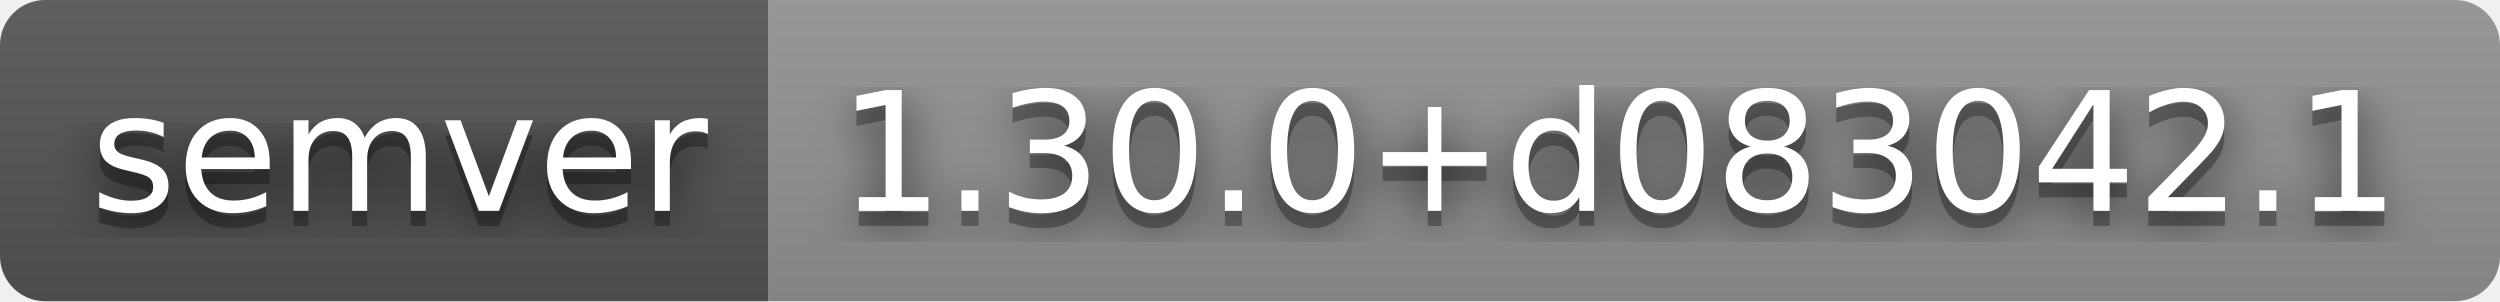
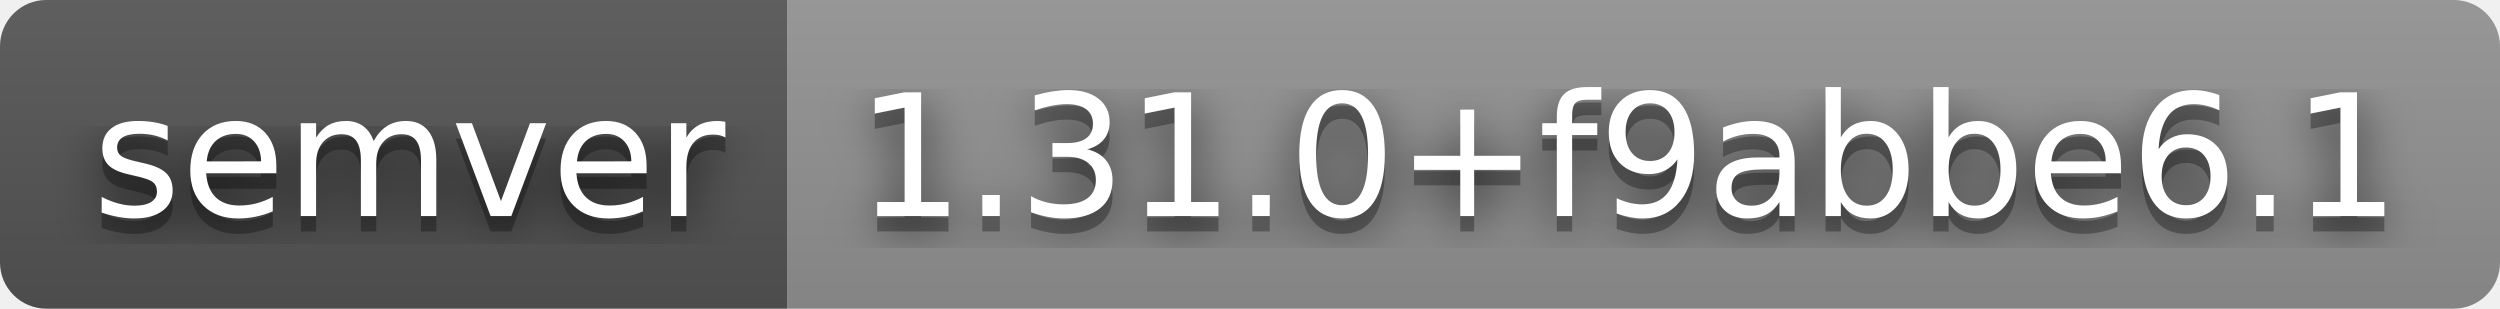
- <svg xmlns="http://www.w3.org/2000/svg" width="166" height="20" role="img" aria-label="semver: 1.30.0+d083042.1">
+ <svg xmlns="http://www.w3.org/2000/svg" width="162" height="20" role="img" aria-label="semver: 1.31.0+f9abbe6.1">
  <filter id="blur">
    <feGaussianBlur stdDeviation="16" />
  </filter>
  <linearGradient id="s" x2="0" y2="100%">
    <stop offset="0" stop-color="#bbb" stop-opacity=".1" />
    <stop offset="1" stop-opacity=".1" />
  </linearGradient>
  <clipPath id="r">
-     <rect width="166" height="20" rx="3" />
+     <rect width="162" height="20" rx="3" />
  </clipPath>
  <g clip-path="url(#r)">
    <rect width="51" height="20" fill="#555" />
-     <rect x="51" width="115" height="20" fill="#939393" />
-     <rect width="166" height="20" fill="url(#s)" />
+     <rect x="51" width="111" height="20" fill="#939393" />
+     <rect width="162" height="20" fill="url(#s)" />
  </g>
  <g fill="#fff" text-anchor="middle" font-family="Verdana,Geneva,DejaVu Sans,sans-serif" text-rendering="geometricPrecision" font-size="110">
    <g transform="scale(.1)">
      <g aria-hidden="true" fill="#010101">
        <text x="265" y="150" fill-opacity=".8" filter="url(#blur)" textLength="410">semver</text>
        <text x="265" y="150" fill-opacity=".3" textLength="410">semver</text>
      </g>
      <text x="265" y="140" textLength="410">semver</text>
    </g>
    <g transform="scale(.1)">
      <g aria-hidden="true" fill="#010101">
-         <text x="1075" y="150" fill-opacity=".8" filter="url(#blur)" textLength="1050">1.30.0+d083042.1</text>
-         <text x="1075" y="150" fill-opacity=".3" textLength="1050">1.30.0+d083042.1</text>
+         <text x="1055" y="150" fill-opacity=".8" filter="url(#blur)" textLength="1010">1.31.0+f9abbe6.1</text>
+         <text x="1055" y="150" fill-opacity=".3" textLength="1010">1.31.0+f9abbe6.1</text>
      </g>
-       <text x="1075" y="140" textLength="1050">1.30.0+d083042.1</text>
+       <text x="1055" y="140" textLength="1010">1.31.0+f9abbe6.1</text>
    </g>
  </g>
</svg>
